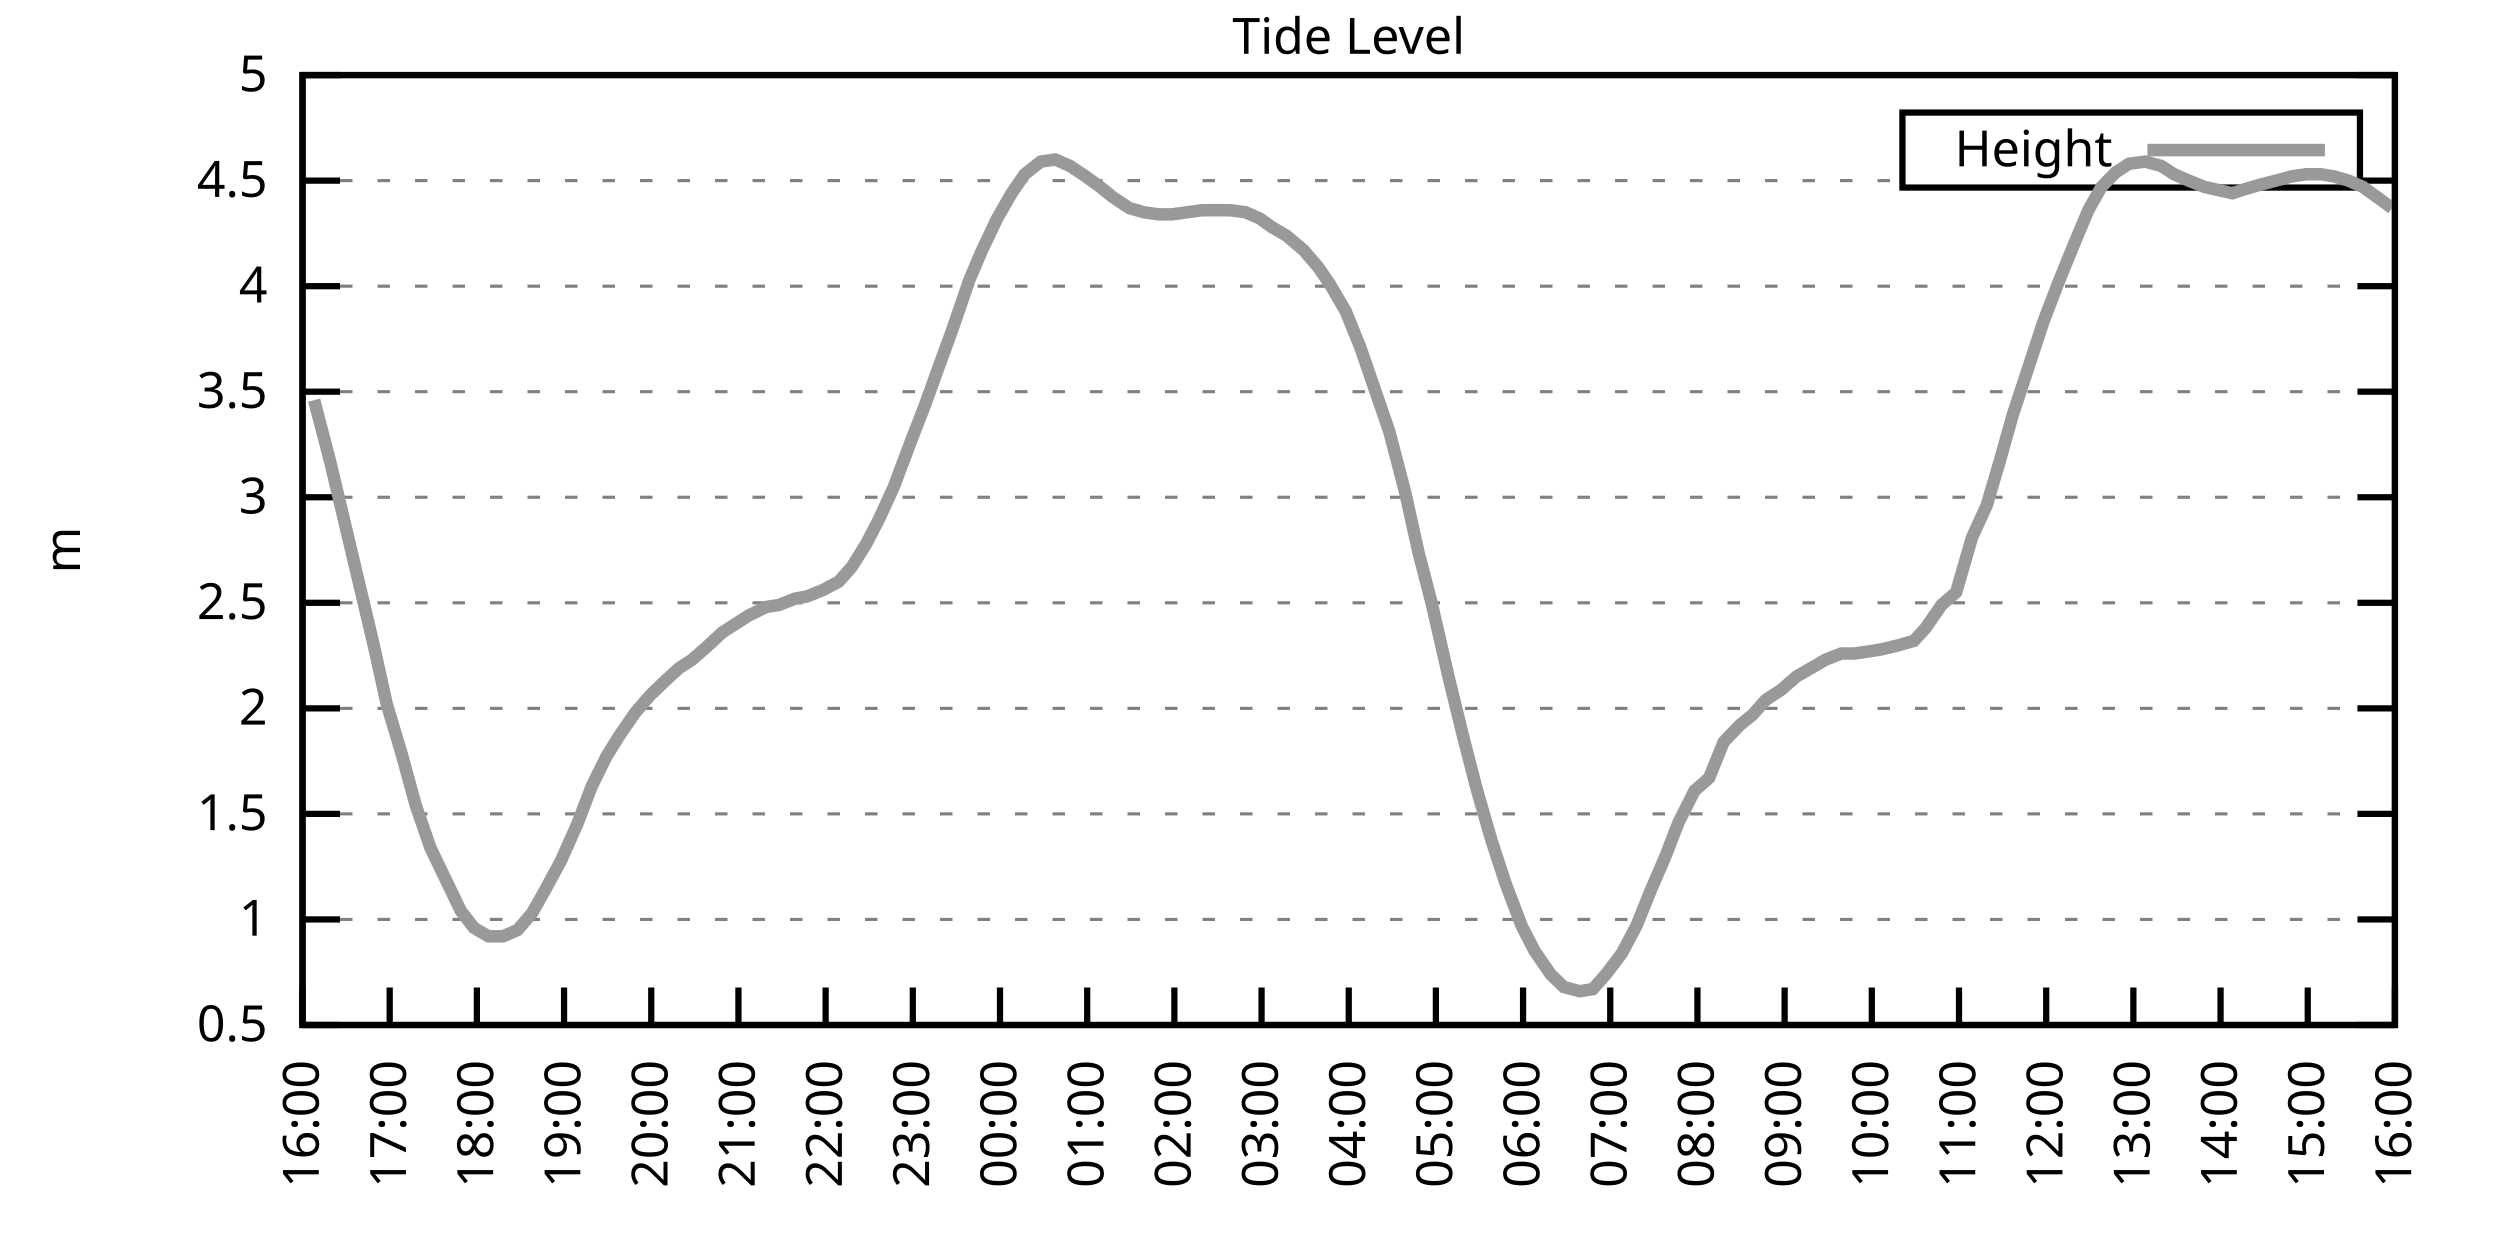
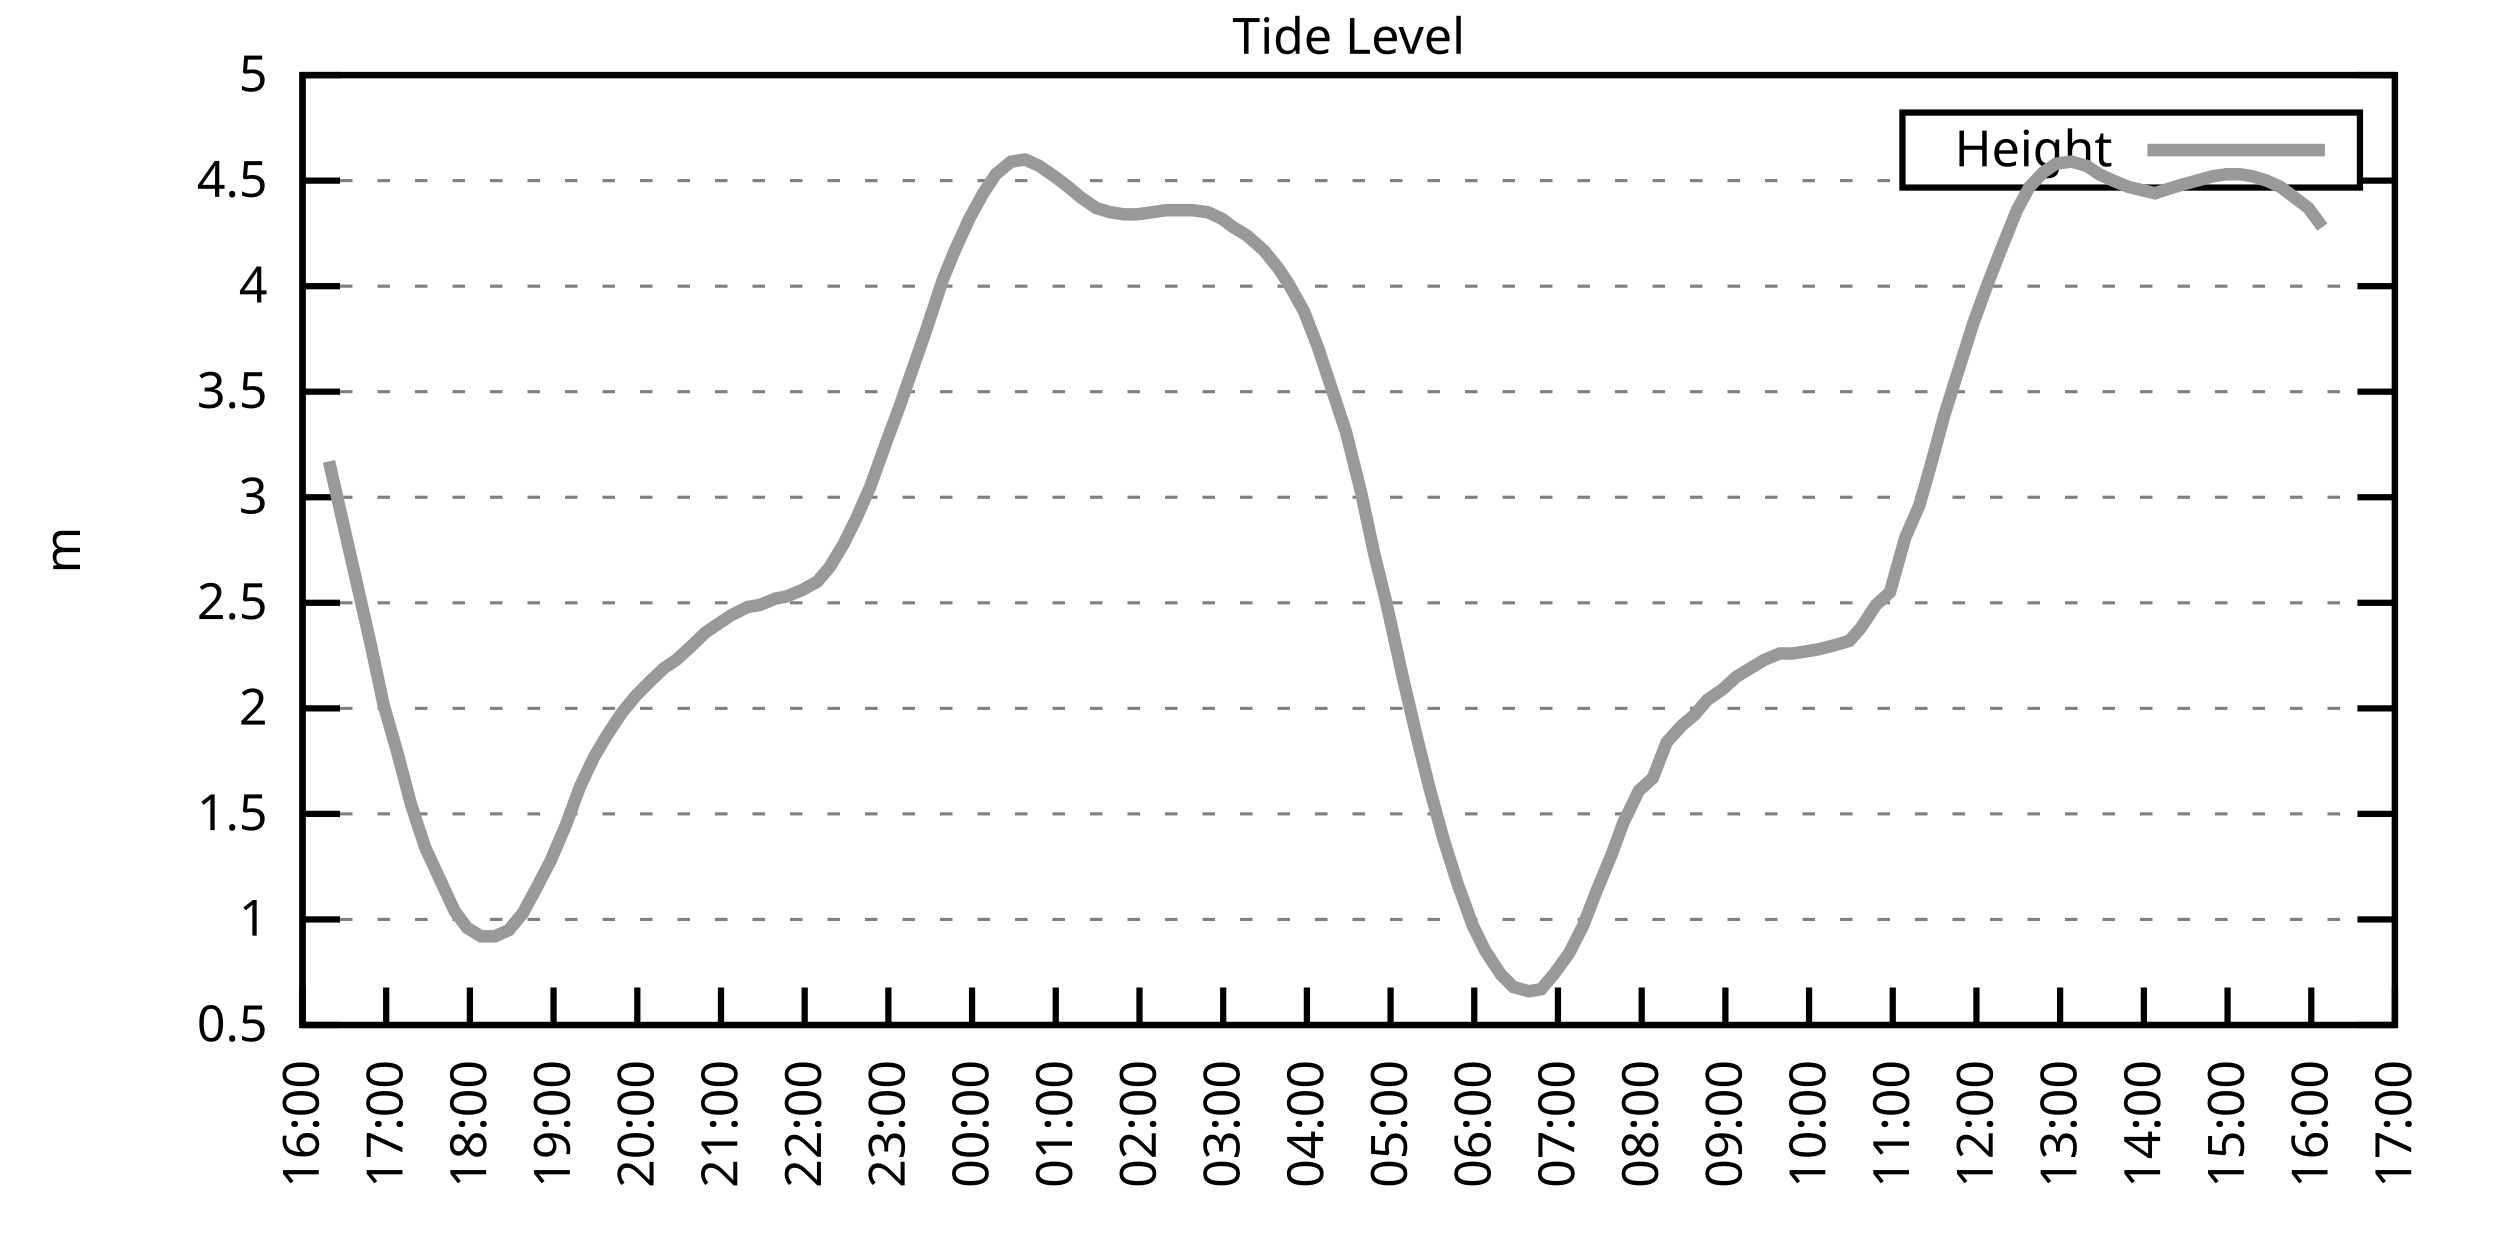
<svg xmlns="http://www.w3.org/2000/svg" xmlns:xlink="http://www.w3.org/1999/xlink" width="400" height="200" viewBox="0 0 400 200">
  <g id="gnuplot_canvas">
    <rect x="0" y="0" width="400" height="200" fill="none" />
    <defs>
      <circle id="gpDot" r="0.5" stroke-width="0.5" stroke="currentColor" />
      <path id="gpPt0" stroke-width="0.333" stroke="currentColor" d="M-1,0 h2 M0,-1 v2" />
      <path id="gpPt1" stroke-width="0.333" stroke="currentColor" d="M-1,-1 L1,1 M1,-1 L-1,1" />
      <path id="gpPt2" stroke-width="0.333" stroke="currentColor" d="M-1,0 L1,0 M0,-1 L0,1 M-1,-1 L1,1 M-1,1 L1,-1" />
      <rect id="gpPt3" stroke-width="0.333" stroke="currentColor" x="-1" y="-1" width="2" height="2" />
      <rect id="gpPt4" stroke-width="0.333" stroke="currentColor" fill="currentColor" x="-1" y="-1" width="2" height="2" />
      <circle id="gpPt5" stroke-width="0.333" stroke="currentColor" cx="0" cy="0" r="1" />
      <use xlink:href="#gpPt5" id="gpPt6" fill="currentColor" stroke="none" />
      <path id="gpPt7" stroke-width="0.333" stroke="currentColor" d="M0,-1.33 L-1.33,0.67 L1.33,0.67 z" />
      <use xlink:href="#gpPt7" id="gpPt8" fill="currentColor" stroke="none" />
      <use xlink:href="#gpPt7" id="gpPt9" stroke="currentColor" transform="rotate(180)" />
      <use xlink:href="#gpPt9" id="gpPt10" fill="currentColor" stroke="none" />
      <use xlink:href="#gpPt3" id="gpPt11" stroke="currentColor" transform="rotate(45)" />
      <use xlink:href="#gpPt11" id="gpPt12" fill="currentColor" stroke="none" />
      <path id="gpPt13" stroke-width="0.333" stroke="currentColor" d="M0,1.330 L1.265,0.411 L0.782,-1.067 L-0.782,-1.076 L-1.265,0.411 z" />
      <use xlink:href="#gpPt13" id="gpPt14" fill="currentColor" stroke="none" />
      <filter id="textbox" filterUnits="objectBoundingBox" x="0" y="0" height="1" width="1">
        <feFlood flood-color="white" flood-opacity="1" result="bgnd" />
        <feComposite in="SourceGraphic" in2="bgnd" operator="atop" />
      </filter>
      <filter id="greybox" filterUnits="objectBoundingBox" x="0" y="0" height="1" width="1">
        <feFlood flood-color="lightgrey" flood-opacity="1" result="grey" />
        <feComposite in="SourceGraphic" in2="grey" operator="atop" />
      </filter>
    </defs>
    <g fill="none" color="white" stroke="currentColor" stroke-width="1.00" stroke-linecap="butt" stroke-linejoin="miter">
</g>
    <g fill="none" color="black" stroke="currentColor" stroke-width="1.00" stroke-linecap="butt" stroke-linejoin="miter">
      <g stroke="none" shape-rendering="crispEdges">
        <polygon fill="rgb(255, 255, 255)" points="48.40,164.00 383.18,164.00 383.18,12.02 48.40,12.02 " />
      </g>
    </g>
    <g fill="none" color="black" stroke="currentColor" stroke-width="1.00" stroke-linecap="butt" stroke-linejoin="miter">
</g>
    <g fill="none" color="black" stroke="black" stroke-width="0.50" stroke-linecap="butt" stroke-linejoin="miter">
</g>
    <g fill="none" color="gray" stroke="currentColor" stroke-width="0.50" stroke-linecap="butt" stroke-linejoin="miter">
      <path stroke="gray" stroke-dasharray="2,4" class="gridline" d="M48.40,164.00 L383.19,164.00  " />
    </g>
    <g fill="none" color="gray" stroke="gray" stroke-width="1.00" stroke-linecap="butt" stroke-linejoin="miter">
</g>
    <g fill="none" color="black" stroke="currentColor" stroke-width="1.00" stroke-linecap="butt" stroke-linejoin="miter">
      <path stroke="black" d="M48.40,164.00 L54.40,164.00 M383.19,164.00 L377.19,164.00  " />
      <g transform="translate(42.80,166.60)" stroke="none" fill="black" font-family="Sans" font-size="8.00" text-anchor="end">
        <text>
          <tspan font-family="Sans"> 0.5</tspan>
        </text>
      </g>
    </g>
    <g fill="none" color="black" stroke="currentColor" stroke-width="1.00" stroke-linecap="butt" stroke-linejoin="miter">
</g>
    <g fill="none" color="black" stroke="black" stroke-width="0.50" stroke-linecap="butt" stroke-linejoin="miter">
</g>
    <g fill="none" color="gray" stroke="currentColor" stroke-width="0.50" stroke-linecap="butt" stroke-linejoin="miter">
      <path stroke="gray" stroke-dasharray="2,4" class="gridline" d="M48.40,147.11 L383.19,147.11  " />
    </g>
    <g fill="none" color="gray" stroke="gray" stroke-width="1.00" stroke-linecap="butt" stroke-linejoin="miter">
</g>
    <g fill="none" color="black" stroke="currentColor" stroke-width="1.00" stroke-linecap="butt" stroke-linejoin="miter">
      <path stroke="black" d="M48.40,147.11 L54.40,147.11 M383.19,147.11 L377.19,147.11  " />
      <g transform="translate(42.80,149.71)" stroke="none" fill="black" font-family="Sans" font-size="8.00" text-anchor="end">
        <text>
          <tspan font-family="Sans"> 1</tspan>
        </text>
      </g>
    </g>
    <g fill="none" color="black" stroke="currentColor" stroke-width="1.00" stroke-linecap="butt" stroke-linejoin="miter">
</g>
    <g fill="none" color="black" stroke="black" stroke-width="0.50" stroke-linecap="butt" stroke-linejoin="miter">
</g>
    <g fill="none" color="gray" stroke="currentColor" stroke-width="0.50" stroke-linecap="butt" stroke-linejoin="miter">
      <path stroke="gray" stroke-dasharray="2,4" class="gridline" d="M48.40,130.22 L383.19,130.22  " />
    </g>
    <g fill="none" color="gray" stroke="gray" stroke-width="1.00" stroke-linecap="butt" stroke-linejoin="miter">
</g>
    <g fill="none" color="black" stroke="currentColor" stroke-width="1.00" stroke-linecap="butt" stroke-linejoin="miter">
      <path stroke="black" d="M48.40,130.22 L54.40,130.22 M383.19,130.22 L377.19,130.22  " />
      <g transform="translate(42.80,132.82)" stroke="none" fill="black" font-family="Sans" font-size="8.00" text-anchor="end">
        <text>
          <tspan font-family="Sans"> 1.5</tspan>
        </text>
      </g>
    </g>
    <g fill="none" color="black" stroke="currentColor" stroke-width="1.00" stroke-linecap="butt" stroke-linejoin="miter">
</g>
    <g fill="none" color="black" stroke="black" stroke-width="0.50" stroke-linecap="butt" stroke-linejoin="miter">
</g>
    <g fill="none" color="gray" stroke="currentColor" stroke-width="0.50" stroke-linecap="butt" stroke-linejoin="miter">
      <path stroke="gray" stroke-dasharray="2,4" class="gridline" d="M48.40,113.34 L383.19,113.34  " />
    </g>
    <g fill="none" color="gray" stroke="gray" stroke-width="1.00" stroke-linecap="butt" stroke-linejoin="miter">
</g>
    <g fill="none" color="black" stroke="currentColor" stroke-width="1.00" stroke-linecap="butt" stroke-linejoin="miter">
      <path stroke="black" d="M48.40,113.34 L54.40,113.34 M383.19,113.34 L377.19,113.34  " />
      <g transform="translate(42.80,115.94)" stroke="none" fill="black" font-family="Sans" font-size="8.00" text-anchor="end">
        <text>
          <tspan font-family="Sans"> 2</tspan>
        </text>
      </g>
    </g>
    <g fill="none" color="black" stroke="currentColor" stroke-width="1.00" stroke-linecap="butt" stroke-linejoin="miter">
</g>
    <g fill="none" color="black" stroke="black" stroke-width="0.50" stroke-linecap="butt" stroke-linejoin="miter">
</g>
    <g fill="none" color="gray" stroke="currentColor" stroke-width="0.50" stroke-linecap="butt" stroke-linejoin="miter">
      <path stroke="gray" stroke-dasharray="2,4" class="gridline" d="M48.40,96.45 L383.19,96.45  " />
    </g>
    <g fill="none" color="gray" stroke="gray" stroke-width="1.00" stroke-linecap="butt" stroke-linejoin="miter">
</g>
    <g fill="none" color="black" stroke="currentColor" stroke-width="1.00" stroke-linecap="butt" stroke-linejoin="miter">
      <path stroke="black" d="M48.40,96.45 L54.40,96.45 M383.19,96.45 L377.19,96.45  " />
      <g transform="translate(42.80,99.05)" stroke="none" fill="black" font-family="Sans" font-size="8.00" text-anchor="end">
        <text>
          <tspan font-family="Sans"> 2.5</tspan>
        </text>
      </g>
    </g>
    <g fill="none" color="black" stroke="currentColor" stroke-width="1.00" stroke-linecap="butt" stroke-linejoin="miter">
</g>
    <g fill="none" color="black" stroke="black" stroke-width="0.50" stroke-linecap="butt" stroke-linejoin="miter">
</g>
    <g fill="none" color="gray" stroke="currentColor" stroke-width="0.50" stroke-linecap="butt" stroke-linejoin="miter">
      <path stroke="gray" stroke-dasharray="2,4" class="gridline" d="M48.40,79.56 L383.19,79.56  " />
    </g>
    <g fill="none" color="gray" stroke="gray" stroke-width="1.00" stroke-linecap="butt" stroke-linejoin="miter">
</g>
    <g fill="none" color="black" stroke="currentColor" stroke-width="1.00" stroke-linecap="butt" stroke-linejoin="miter">
      <path stroke="black" d="M48.40,79.56 L54.40,79.56 M383.19,79.56 L377.19,79.56  " />
      <g transform="translate(42.80,82.16)" stroke="none" fill="black" font-family="Sans" font-size="8.00" text-anchor="end">
        <text>
          <tspan font-family="Sans"> 3</tspan>
        </text>
      </g>
    </g>
    <g fill="none" color="black" stroke="currentColor" stroke-width="1.00" stroke-linecap="butt" stroke-linejoin="miter">
</g>
    <g fill="none" color="black" stroke="black" stroke-width="0.50" stroke-linecap="butt" stroke-linejoin="miter">
</g>
    <g fill="none" color="gray" stroke="currentColor" stroke-width="0.50" stroke-linecap="butt" stroke-linejoin="miter">
      <path stroke="gray" stroke-dasharray="2,4" class="gridline" d="M48.40,62.67 L383.19,62.67  " />
    </g>
    <g fill="none" color="gray" stroke="gray" stroke-width="1.00" stroke-linecap="butt" stroke-linejoin="miter">
</g>
    <g fill="none" color="black" stroke="currentColor" stroke-width="1.00" stroke-linecap="butt" stroke-linejoin="miter">
      <path stroke="black" d="M48.40,62.67 L54.40,62.67 M383.19,62.67 L377.19,62.67  " />
      <g transform="translate(42.80,65.27)" stroke="none" fill="black" font-family="Sans" font-size="8.00" text-anchor="end">
        <text>
          <tspan font-family="Sans"> 3.5</tspan>
        </text>
      </g>
    </g>
    <g fill="none" color="black" stroke="currentColor" stroke-width="1.00" stroke-linecap="butt" stroke-linejoin="miter">
</g>
    <g fill="none" color="black" stroke="black" stroke-width="0.50" stroke-linecap="butt" stroke-linejoin="miter">
</g>
    <g fill="none" color="gray" stroke="currentColor" stroke-width="0.50" stroke-linecap="butt" stroke-linejoin="miter">
      <path stroke="gray" stroke-dasharray="2,4" class="gridline" d="M48.40,45.79 L383.19,45.79  " />
    </g>
    <g fill="none" color="gray" stroke="gray" stroke-width="1.00" stroke-linecap="butt" stroke-linejoin="miter">
</g>
    <g fill="none" color="black" stroke="currentColor" stroke-width="1.00" stroke-linecap="butt" stroke-linejoin="miter">
      <path stroke="black" d="M48.40,45.79 L54.40,45.79 M383.19,45.79 L377.19,45.79  " />
      <g transform="translate(42.80,48.39)" stroke="none" fill="black" font-family="Sans" font-size="8.00" text-anchor="end">
        <text>
          <tspan font-family="Sans"> 4</tspan>
        </text>
      </g>
    </g>
    <g fill="none" color="black" stroke="currentColor" stroke-width="1.00" stroke-linecap="butt" stroke-linejoin="miter">
</g>
    <g fill="none" color="black" stroke="black" stroke-width="0.50" stroke-linecap="butt" stroke-linejoin="miter">
</g>
    <g fill="none" color="gray" stroke="currentColor" stroke-width="0.50" stroke-linecap="butt" stroke-linejoin="miter">
      <path stroke="gray" stroke-dasharray="2,4" class="gridline" d="M48.40,28.90 L304.39,28.90 M377.59,28.90 L383.19,28.90  " />
    </g>
    <g fill="none" color="gray" stroke="gray" stroke-width="1.00" stroke-linecap="butt" stroke-linejoin="miter">
</g>
    <g fill="none" color="black" stroke="currentColor" stroke-width="1.00" stroke-linecap="butt" stroke-linejoin="miter">
      <path stroke="black" d="M48.40,28.90 L54.40,28.90 M383.19,28.90 L377.19,28.90  " />
      <g transform="translate(42.80,31.50)" stroke="none" fill="black" font-family="Sans" font-size="8.00" text-anchor="end">
        <text>
          <tspan font-family="Sans"> 4.5</tspan>
        </text>
      </g>
    </g>
    <g fill="none" color="black" stroke="currentColor" stroke-width="1.00" stroke-linecap="butt" stroke-linejoin="miter">
</g>
    <g fill="none" color="black" stroke="black" stroke-width="0.50" stroke-linecap="butt" stroke-linejoin="miter">
</g>
    <g fill="none" color="gray" stroke="currentColor" stroke-width="0.50" stroke-linecap="butt" stroke-linejoin="miter">
      <path stroke="gray" stroke-dasharray="2,4" class="gridline" d="M48.40,12.01 L383.19,12.01  " />
    </g>
    <g fill="none" color="gray" stroke="gray" stroke-width="1.00" stroke-linecap="butt" stroke-linejoin="miter">
</g>
    <g fill="none" color="black" stroke="currentColor" stroke-width="1.00" stroke-linecap="butt" stroke-linejoin="miter">
      <path stroke="black" d="M48.40,12.01 L54.40,12.01 M383.19,12.01 L377.19,12.01  " />
      <g transform="translate(42.80,14.61)" stroke="none" fill="black" font-family="Sans" font-size="8.00" text-anchor="end">
        <text>
          <tspan font-family="Sans"> 5</tspan>
        </text>
      </g>
    </g>
    <g fill="none" color="black" stroke="currentColor" stroke-width="1.00" stroke-linecap="butt" stroke-linejoin="miter">
      <path stroke="black" d="M48.40,164.00 L48.40,158.00  " />
      <g transform="translate(51.00,169.60) rotate(270.00)" stroke="none" fill="black" font-family="Sans" font-size="8.00" text-anchor="end">
        <text>
          <tspan font-family="Sans">16:00</tspan>
        </text>
      </g>
    </g>
    <g fill="none" color="black" stroke="currentColor" stroke-width="1.00" stroke-linecap="butt" stroke-linejoin="miter">
-       <path stroke="black" d="M62.35,164.00 L62.35,158.00  " />
-       <g transform="translate(64.95,169.60) rotate(270.00)" stroke="none" fill="black" font-family="Sans" font-size="8.00" text-anchor="end">
+       <path stroke="black" d="M61.79,164.00 L61.79,158.00  " />
+       <g transform="translate(64.39,169.60) rotate(270.00)" stroke="none" fill="black" font-family="Sans" font-size="8.00" text-anchor="end">
        <text>
          <tspan font-family="Sans">17:00</tspan>
        </text>
      </g>
    </g>
    <g fill="none" color="black" stroke="currentColor" stroke-width="1.00" stroke-linecap="butt" stroke-linejoin="miter">
-       <path stroke="black" d="M76.30,164.00 L76.30,158.00  " />
-       <g transform="translate(78.90,169.60) rotate(270.00)" stroke="none" fill="black" font-family="Sans" font-size="8.00" text-anchor="end">
+       <path stroke="black" d="M75.18,164.00 L75.18,158.00  " />
+       <g transform="translate(77.78,169.60) rotate(270.00)" stroke="none" fill="black" font-family="Sans" font-size="8.00" text-anchor="end">
        <text>
          <tspan font-family="Sans">18:00</tspan>
        </text>
      </g>
    </g>
    <g fill="none" color="black" stroke="currentColor" stroke-width="1.00" stroke-linecap="butt" stroke-linejoin="miter">
-       <path stroke="black" d="M90.25,164.00 L90.25,158.00  " />
-       <g transform="translate(92.85,169.60) rotate(270.00)" stroke="none" fill="black" font-family="Sans" font-size="8.00" text-anchor="end">
+       <path stroke="black" d="M88.57,164.00 L88.57,158.00  " />
+       <g transform="translate(91.17,169.60) rotate(270.00)" stroke="none" fill="black" font-family="Sans" font-size="8.00" text-anchor="end">
        <text>
          <tspan font-family="Sans">19:00</tspan>
        </text>
      </g>
    </g>
    <g fill="none" color="black" stroke="currentColor" stroke-width="1.00" stroke-linecap="butt" stroke-linejoin="miter">
-       <path stroke="black" d="M104.20,164.00 L104.20,158.00  " />
-       <g transform="translate(106.80,169.60) rotate(270.00)" stroke="none" fill="black" font-family="Sans" font-size="8.00" text-anchor="end">
+       <path stroke="black" d="M101.97,164.00 L101.97,158.00  " />
+       <g transform="translate(104.57,169.60) rotate(270.00)" stroke="none" fill="black" font-family="Sans" font-size="8.00" text-anchor="end">
        <text>
          <tspan font-family="Sans">20:00</tspan>
        </text>
      </g>
    </g>
    <g fill="none" color="black" stroke="currentColor" stroke-width="1.00" stroke-linecap="butt" stroke-linejoin="miter">
-       <path stroke="black" d="M118.15,164.00 L118.15,158.00  " />
-       <g transform="translate(120.75,169.60) rotate(270.00)" stroke="none" fill="black" font-family="Sans" font-size="8.00" text-anchor="end">
+       <path stroke="black" d="M115.36,164.00 L115.36,158.00  " />
+       <g transform="translate(117.96,169.60) rotate(270.00)" stroke="none" fill="black" font-family="Sans" font-size="8.00" text-anchor="end">
        <text>
          <tspan font-family="Sans">21:00</tspan>
        </text>
      </g>
    </g>
    <g fill="none" color="black" stroke="currentColor" stroke-width="1.00" stroke-linecap="butt" stroke-linejoin="miter">
-       <path stroke="black" d="M132.10,164.00 L132.10,158.00  " />
-       <g transform="translate(134.70,169.60) rotate(270.00)" stroke="none" fill="black" font-family="Sans" font-size="8.00" text-anchor="end">
+       <path stroke="black" d="M128.75,164.00 L128.75,158.00  " />
+       <g transform="translate(131.35,169.60) rotate(270.00)" stroke="none" fill="black" font-family="Sans" font-size="8.00" text-anchor="end">
        <text>
          <tspan font-family="Sans">22:00</tspan>
        </text>
      </g>
    </g>
    <g fill="none" color="black" stroke="currentColor" stroke-width="1.00" stroke-linecap="butt" stroke-linejoin="miter">
-       <path stroke="black" d="M146.05,164.00 L146.05,158.00  " />
-       <g transform="translate(148.65,169.60) rotate(270.00)" stroke="none" fill="black" font-family="Sans" font-size="8.00" text-anchor="end">
+       <path stroke="black" d="M142.14,164.00 L142.14,158.00  " />
+       <g transform="translate(144.74,169.60) rotate(270.00)" stroke="none" fill="black" font-family="Sans" font-size="8.00" text-anchor="end">
        <text>
          <tspan font-family="Sans">23:00</tspan>
        </text>
      </g>
    </g>
    <g fill="none" color="black" stroke="currentColor" stroke-width="1.00" stroke-linecap="butt" stroke-linejoin="miter">
-       <path stroke="black" d="M160.00,164.00 L160.00,158.00  " />
-       <g transform="translate(162.60,169.60) rotate(270.00)" stroke="none" fill="black" font-family="Sans" font-size="8.00" text-anchor="end">
+       <path stroke="black" d="M155.53,164.00 L155.53,158.00  " />
+       <g transform="translate(158.13,169.60) rotate(270.00)" stroke="none" fill="black" font-family="Sans" font-size="8.00" text-anchor="end">
        <text>
          <tspan font-family="Sans">00:00</tspan>
        </text>
      </g>
    </g>
    <g fill="none" color="black" stroke="currentColor" stroke-width="1.00" stroke-linecap="butt" stroke-linejoin="miter">
-       <path stroke="black" d="M173.95,164.00 L173.95,158.00  " />
-       <g transform="translate(176.55,169.60) rotate(270.00)" stroke="none" fill="black" font-family="Sans" font-size="8.00" text-anchor="end">
+       <path stroke="black" d="M168.92,164.00 L168.92,158.00  " />
+       <g transform="translate(171.52,169.60) rotate(270.00)" stroke="none" fill="black" font-family="Sans" font-size="8.00" text-anchor="end">
        <text>
          <tspan font-family="Sans">01:00</tspan>
        </text>
      </g>
    </g>
    <g fill="none" color="black" stroke="currentColor" stroke-width="1.00" stroke-linecap="butt" stroke-linejoin="miter">
-       <path stroke="black" d="M187.90,164.00 L187.90,158.00  " />
-       <g transform="translate(190.50,169.60) rotate(270.00)" stroke="none" fill="black" font-family="Sans" font-size="8.00" text-anchor="end">
+       <path stroke="black" d="M182.32,164.00 L182.32,158.00  " />
+       <g transform="translate(184.92,169.60) rotate(270.00)" stroke="none" fill="black" font-family="Sans" font-size="8.00" text-anchor="end">
        <text>
          <tspan font-family="Sans">02:00</tspan>
        </text>
      </g>
    </g>
    <g fill="none" color="black" stroke="currentColor" stroke-width="1.00" stroke-linecap="butt" stroke-linejoin="miter">
-       <path stroke="black" d="M201.85,164.00 L201.85,158.00  " />
-       <g transform="translate(204.45,169.60) rotate(270.00)" stroke="none" fill="black" font-family="Sans" font-size="8.00" text-anchor="end">
+       <path stroke="black" d="M195.71,164.00 L195.71,158.00  " />
+       <g transform="translate(198.31,169.60) rotate(270.00)" stroke="none" fill="black" font-family="Sans" font-size="8.00" text-anchor="end">
        <text>
          <tspan font-family="Sans">03:00</tspan>
        </text>
      </g>
    </g>
    <g fill="none" color="black" stroke="currentColor" stroke-width="1.00" stroke-linecap="butt" stroke-linejoin="miter">
-       <path stroke="black" d="M215.80,164.00 L215.80,158.00  " />
-       <g transform="translate(218.40,169.60) rotate(270.00)" stroke="none" fill="black" font-family="Sans" font-size="8.00" text-anchor="end">
+       <path stroke="black" d="M209.10,164.00 L209.10,158.00  " />
+       <g transform="translate(211.70,169.60) rotate(270.00)" stroke="none" fill="black" font-family="Sans" font-size="8.00" text-anchor="end">
        <text>
          <tspan font-family="Sans">04:00</tspan>
        </text>
      </g>
    </g>
    <g fill="none" color="black" stroke="currentColor" stroke-width="1.00" stroke-linecap="butt" stroke-linejoin="miter">
-       <path stroke="black" d="M229.74,164.00 L229.74,158.00  " />
-       <g transform="translate(232.34,169.60) rotate(270.00)" stroke="none" fill="black" font-family="Sans" font-size="8.00" text-anchor="end">
+       <path stroke="black" d="M222.49,164.00 L222.49,158.00  " />
+       <g transform="translate(225.09,169.60) rotate(270.00)" stroke="none" fill="black" font-family="Sans" font-size="8.00" text-anchor="end">
        <text>
          <tspan font-family="Sans">05:00</tspan>
        </text>
      </g>
    </g>
    <g fill="none" color="black" stroke="currentColor" stroke-width="1.00" stroke-linecap="butt" stroke-linejoin="miter">
-       <path stroke="black" d="M243.69,164.00 L243.69,158.00  " />
-       <g transform="translate(246.29,169.60) rotate(270.00)" stroke="none" fill="black" font-family="Sans" font-size="8.00" text-anchor="end">
+       <path stroke="black" d="M235.88,164.00 L235.88,158.00  " />
+       <g transform="translate(238.48,169.60) rotate(270.00)" stroke="none" fill="black" font-family="Sans" font-size="8.00" text-anchor="end">
        <text>
          <tspan font-family="Sans">06:00</tspan>
        </text>
      </g>
    </g>
    <g fill="none" color="black" stroke="currentColor" stroke-width="1.00" stroke-linecap="butt" stroke-linejoin="miter">
-       <path stroke="black" d="M257.64,164.00 L257.64,158.00  " />
-       <g transform="translate(260.24,169.60) rotate(270.00)" stroke="none" fill="black" font-family="Sans" font-size="8.00" text-anchor="end">
+       <path stroke="black" d="M249.27,164.00 L249.27,158.00  " />
+       <g transform="translate(251.87,169.60) rotate(270.00)" stroke="none" fill="black" font-family="Sans" font-size="8.00" text-anchor="end">
        <text>
          <tspan font-family="Sans">07:00</tspan>
        </text>
      </g>
    </g>
    <g fill="none" color="black" stroke="currentColor" stroke-width="1.00" stroke-linecap="butt" stroke-linejoin="miter">
-       <path stroke="black" d="M271.59,164.00 L271.59,158.00  " />
-       <g transform="translate(274.19,169.60) rotate(270.00)" stroke="none" fill="black" font-family="Sans" font-size="8.00" text-anchor="end">
+       <path stroke="black" d="M262.67,164.00 L262.67,158.00  " />
+       <g transform="translate(265.27,169.60) rotate(270.00)" stroke="none" fill="black" font-family="Sans" font-size="8.00" text-anchor="end">
        <text>
          <tspan font-family="Sans">08:00</tspan>
        </text>
      </g>
    </g>
    <g fill="none" color="black" stroke="currentColor" stroke-width="1.00" stroke-linecap="butt" stroke-linejoin="miter">
-       <path stroke="black" d="M285.54,164.00 L285.54,158.00  " />
-       <g transform="translate(288.14,169.60) rotate(270.00)" stroke="none" fill="black" font-family="Sans" font-size="8.00" text-anchor="end">
+       <path stroke="black" d="M276.06,164.00 L276.06,158.00  " />
+       <g transform="translate(278.66,169.60) rotate(270.00)" stroke="none" fill="black" font-family="Sans" font-size="8.00" text-anchor="end">
        <text>
          <tspan font-family="Sans">09:00</tspan>
        </text>
      </g>
    </g>
    <g fill="none" color="black" stroke="currentColor" stroke-width="1.00" stroke-linecap="butt" stroke-linejoin="miter">
-       <path stroke="black" d="M299.49,164.00 L299.49,158.00  " />
-       <g transform="translate(302.09,169.60) rotate(270.00)" stroke="none" fill="black" font-family="Sans" font-size="8.00" text-anchor="end">
+       <path stroke="black" d="M289.45,164.00 L289.45,158.00  " />
+       <g transform="translate(292.05,169.60) rotate(270.00)" stroke="none" fill="black" font-family="Sans" font-size="8.00" text-anchor="end">
        <text>
          <tspan font-family="Sans">10:00</tspan>
        </text>
      </g>
    </g>
    <g fill="none" color="black" stroke="currentColor" stroke-width="1.00" stroke-linecap="butt" stroke-linejoin="miter">
-       <path stroke="black" d="M313.44,164.00 L313.44,158.00  " />
-       <g transform="translate(316.04,169.60) rotate(270.00)" stroke="none" fill="black" font-family="Sans" font-size="8.00" text-anchor="end">
+       <path stroke="black" d="M302.84,164.00 L302.84,158.00  " />
+       <g transform="translate(305.44,169.60) rotate(270.00)" stroke="none" fill="black" font-family="Sans" font-size="8.00" text-anchor="end">
        <text>
          <tspan font-family="Sans">11:00</tspan>
        </text>
      </g>
    </g>
    <g fill="none" color="black" stroke="currentColor" stroke-width="1.00" stroke-linecap="butt" stroke-linejoin="miter">
-       <path stroke="black" d="M327.39,164.00 L327.39,158.00  " />
-       <g transform="translate(329.99,169.60) rotate(270.00)" stroke="none" fill="black" font-family="Sans" font-size="8.00" text-anchor="end">
+       <path stroke="black" d="M316.23,164.00 L316.23,158.00  " />
+       <g transform="translate(318.83,169.60) rotate(270.00)" stroke="none" fill="black" font-family="Sans" font-size="8.00" text-anchor="end">
        <text>
          <tspan font-family="Sans">12:00</tspan>
        </text>
      </g>
    </g>
    <g fill="none" color="black" stroke="currentColor" stroke-width="1.00" stroke-linecap="butt" stroke-linejoin="miter">
-       <path stroke="black" d="M341.34,164.00 L341.34,158.00  " />
-       <g transform="translate(343.94,169.60) rotate(270.00)" stroke="none" fill="black" font-family="Sans" font-size="8.00" text-anchor="end">
+       <path stroke="black" d="M329.62,164.00 L329.62,158.00  " />
+       <g transform="translate(332.22,169.60) rotate(270.00)" stroke="none" fill="black" font-family="Sans" font-size="8.00" text-anchor="end">
        <text>
          <tspan font-family="Sans">13:00</tspan>
        </text>
      </g>
    </g>
    <g fill="none" color="black" stroke="currentColor" stroke-width="1.00" stroke-linecap="butt" stroke-linejoin="miter">
-       <path stroke="black" d="M355.29,164.00 L355.29,158.00  " />
-       <g transform="translate(357.89,169.60) rotate(270.00)" stroke="none" fill="black" font-family="Sans" font-size="8.00" text-anchor="end">
+       <path stroke="black" d="M343.02,164.00 L343.02,158.00  " />
+       <g transform="translate(345.62,169.60) rotate(270.00)" stroke="none" fill="black" font-family="Sans" font-size="8.00" text-anchor="end">
        <text>
          <tspan font-family="Sans">14:00</tspan>
        </text>
      </g>
    </g>
    <g fill="none" color="black" stroke="currentColor" stroke-width="1.00" stroke-linecap="butt" stroke-linejoin="miter">
-       <path stroke="black" d="M369.24,164.00 L369.24,158.00  " />
-       <g transform="translate(371.84,169.60) rotate(270.00)" stroke="none" fill="black" font-family="Sans" font-size="8.00" text-anchor="end">
+       <path stroke="black" d="M356.41,164.00 L356.41,158.00  " />
+       <g transform="translate(359.01,169.60) rotate(270.00)" stroke="none" fill="black" font-family="Sans" font-size="8.00" text-anchor="end">
        <text>
          <tspan font-family="Sans">15:00</tspan>
+         </text>
+       </g>
+     </g>
+     <g fill="none" color="black" stroke="currentColor" stroke-width="1.00" stroke-linecap="butt" stroke-linejoin="miter">
+       <path stroke="black" d="M369.80,164.00 L369.80,158.00  " />
+       <g transform="translate(372.40,169.60) rotate(270.00)" stroke="none" fill="black" font-family="Sans" font-size="8.00" text-anchor="end">
+         <text>
+           <tspan font-family="Sans">16:00</tspan>
        </text>
      </g>
    </g>
    <g fill="none" color="black" stroke="currentColor" stroke-width="1.00" stroke-linecap="butt" stroke-linejoin="miter">
      <path stroke="black" d="M383.19,164.00 L383.19,158.00  " />
      <g transform="translate(385.79,169.60) rotate(270.00)" stroke="none" fill="black" font-family="Sans" font-size="8.00" text-anchor="end">
        <text>
-           <tspan font-family="Sans">16:00</tspan>
+           <tspan font-family="Sans">17:00</tspan>
        </text>
      </g>
    </g>
    <g fill="none" color="black" stroke="currentColor" stroke-width="1.00" stroke-linecap="butt" stroke-linejoin="miter">
</g>
    <g fill="none" color="black" stroke="currentColor" stroke-width="1.00" stroke-linecap="butt" stroke-linejoin="miter">
      <path stroke="black" d="M48.40,12.01 L48.40,164.00 L383.19,164.00 L383.19,12.01 L48.40,12.01 Z  " />
    </g>
    <g fill="none" color="black" stroke="currentColor" stroke-width="1.00" stroke-linecap="butt" stroke-linejoin="miter">
</g>
    <g fill="none" color="black" stroke="currentColor" stroke-width="1.00" stroke-linecap="butt" stroke-linejoin="miter">
      <path stroke="black" d="M304.39,30.01 L304.39,18.01 L377.59,18.01 L377.59,30.01 L304.39,30.01 Z  " />
    </g>
    <g id="Tide_level_plot_1">
      <g fill="none" color="white" stroke="black" stroke-width="2.00" stroke-linecap="butt" stroke-linejoin="miter">
</g>
      <g fill="none" color="black" stroke="currentColor" stroke-width="2.00" stroke-linecap="butt" stroke-linejoin="miter">
        <g transform="translate(337.99,26.61)" stroke="none" fill="black" font-family="Sans" font-size="8.00" text-anchor="end">
          <text>
            <tspan font-family="Sans">Height</tspan>
          </text>
        </g>
      </g>
      <g fill="none" color="black" stroke="currentColor" stroke-width="2.00" stroke-linecap="butt" stroke-linejoin="miter">
-         <path stroke="rgb(153, 153, 153)" d="M343.59,24.01 L371.99,24.01 M50.26,64.02 L52.82,73.82 L57.23,92.40 L59.79,103.20 L61.88,112.66 L64.21,120.43   L66.53,128.87 L68.86,135.63 L73.74,145.76 L75.83,148.46 L78.16,149.81 L80.48,149.81 L82.81,148.80 L85.13,146.10   L87.23,142.38 L89.78,137.66 L92.34,131.91 L94.67,125.83 L96.99,121.11 L99.08,117.73 L101.64,114.01 L103.97,111.31   L106.06,109.28 L108.62,106.92 L110.71,105.57 L113.03,103.54 L115.59,101.18 L117.68,99.83 L119.78,98.48 L122.57,97.12   L124.66,96.79 L127.22,95.77 L129.08,95.44 L131.63,94.42 L134.19,93.07 L136.28,90.71 L138.61,86.99 L140.70,82.94   L143.02,77.87 L145.81,70.44 L147.91,65.04 L150.23,58.62 L152.32,52.88 L155.11,44.77 L156.97,40.38 L159.53,34.98   L161.86,30.92 L163.95,27.88 L166.51,25.86 L168.83,25.52 L171.16,26.53 L173.71,28.22 L176.04,29.91 L178.13,31.60   L180.69,33.29 L183.01,33.96 L185.34,34.30 L187.43,34.30 L189.99,33.96 L192.31,33.63 L196.73,33.63 L199.29,33.96   L201.61,34.98 L203.47,36.33 L205.80,37.68 L208.59,40.04 L210.91,42.75 L212.77,45.45 L215.33,49.84 L217.65,55.58   L220.21,63.01 L222.30,69.09 L224.86,78.89 L226.95,88.34 L229.05,96.45 L231.84,108.61 L234.16,118.07 L236.25,126.17   L238.58,134.28 L240.90,141.37 L243.46,148.13 L245.55,152.18 L248.11,155.89 L250.20,157.92 L252.76,158.60 L254.85,158.26   L256.95,155.89 L259.50,152.52 L261.83,148.13 L264.15,142.38 L266.48,136.98 L268.57,131.58 L271.13,126.51 L273.45,124.48   L275.78,118.74 L278.34,116.04 L280.43,114.35 L282.52,111.99 L285.08,110.30 L287.40,108.27 L289.73,106.92 L292.05,105.57   L294.61,104.56 L296.70,104.56 L299.03,104.22 L301.12,103.88 L303.91,103.20 L306.23,102.53 L308.09,100.50 L310.65,96.79   L312.98,94.76 L315.53,85.98 L317.86,80.91 L319.95,73.82 L322.04,66.39 L324.60,58.62 L326.93,51.53 L329.25,45.45   L331.58,39.71 L334.13,33.63 L336.23,29.91 L338.55,27.55 L340.64,26.20 L343.20,25.86 L345.76,26.53 L347.85,27.88   L350.18,28.90 L352.73,29.91 L357.15,30.92 L359.24,30.25 L361.57,29.57 L364.13,28.90 L366.68,28.22 L369.01,27.88   L371.33,27.88 L373.43,28.22 L375.75,28.90 L378.08,29.91 L380.40,31.60 L382.73,33.29  " />
+         <path stroke="rgb(153, 153, 153)" d="M343.59,24.01 L371.99,24.01 M52.64,73.82 L56.88,92.40 L59.34,103.20 L61.35,112.66 L63.58,120.43 L65.81,128.87   L68.04,135.63 L72.73,145.76 L74.74,148.46 L76.97,149.81 L79.20,149.81 L81.43,148.80 L83.66,146.10 L85.67,142.38   L88.13,137.66 L90.58,131.91 L92.82,125.83 L95.05,121.11 L97.06,117.73 L99.51,114.01 L101.74,111.31 L103.75,109.28   L106.21,106.92 L108.22,105.57 L110.45,103.54 L112.90,101.18 L114.91,99.83 L116.92,98.48 L119.60,97.12 L121.61,96.79   L124.06,95.77 L125.85,95.44 L128.30,94.42 L130.76,93.07 L132.77,90.71 L135.00,86.99 L137.01,82.94 L139.24,77.87   L141.92,70.44 L143.93,65.04 L146.16,58.62 L148.17,52.88 L150.85,44.77 L152.63,40.38 L155.09,34.98 L157.32,30.92   L159.33,27.88 L161.78,25.86 L164.01,25.52 L166.25,26.53 L168.70,28.22 L170.93,29.91 L172.94,31.60 L175.40,33.29   L177.63,33.96 L179.86,34.30 L181.87,34.30 L184.32,33.96 L186.56,33.63 L190.80,33.63 L193.25,33.96 L195.48,34.98   L197.27,36.33 L199.50,37.68 L202.18,40.04 L204.41,42.75 L206.20,45.45 L208.65,49.84 L210.88,55.58 L213.34,63.01   L215.35,69.09 L217.80,78.89 L219.81,88.34 L221.82,96.45 L224.50,108.61 L226.73,118.07 L228.74,126.17 L230.97,134.28   L233.20,141.37 L235.66,148.13 L237.67,152.18 L240.12,155.89 L242.13,157.92 L244.59,158.60 L246.60,158.26 L248.60,155.89   L251.06,152.52 L253.29,148.13 L255.52,142.38 L257.76,136.98 L259.76,131.58 L262.22,126.51 L264.45,124.48 L266.68,118.74   L269.14,116.04 L271.15,114.35 L273.16,111.99 L275.61,110.30 L277.84,108.27 L280.07,106.92 L282.31,105.57 L284.76,104.56   L286.77,104.56 L289.00,104.22 L291.01,103.88 L293.69,103.20 L295.92,102.53 L297.71,100.50 L300.16,96.79 L302.39,94.76   L304.85,85.98 L307.08,80.91 L309.09,73.82 L311.10,66.39 L313.55,58.62 L315.79,51.53 L318.02,45.45 L320.25,39.71   L322.70,33.63 L324.71,29.91 L326.95,27.55 L328.95,26.20 L331.41,25.86 L333.86,26.53 L335.87,27.88 L338.10,28.90   L340.56,29.91 L344.80,30.92 L346.81,30.25 L349.04,29.57 L351.50,28.90 L353.95,28.22 L356.18,27.88 L358.42,27.88   L360.42,28.22 L362.66,28.90 L364.89,29.91 L367.12,31.60 L369.35,33.29 L371.58,36.33  " />
      </g>
    </g>
    <g fill="none" color="black" stroke="currentColor" stroke-width="2.00" stroke-linecap="butt" stroke-linejoin="miter">
</g>
    <g fill="none" color="black" stroke="black" stroke-width="1.00" stroke-linecap="butt" stroke-linejoin="miter">
</g>
    <g fill="none" color="black" stroke="currentColor" stroke-width="1.00" stroke-linecap="butt" stroke-linejoin="miter">
      <path stroke="black" d="M48.40,12.01 L48.40,164.00 L383.19,164.00 L383.19,12.01 L48.40,12.01 Z  " />
      <g transform="translate(12.80,88.01) rotate(270.00)" stroke="none" fill="black" font-family="Sans" font-size="8.00" text-anchor="middle">
        <text>
          <tspan font-family="Sans">m</tspan>
        </text>
      </g>
    </g>
    <g fill="none" color="black" stroke="currentColor" stroke-width="1.00" stroke-linecap="butt" stroke-linejoin="miter">
</g>
    <g fill="none" color="black" stroke="currentColor" stroke-width="1.00" stroke-linecap="butt" stroke-linejoin="miter">
      <g transform="translate(215.79,8.61)" stroke="none" fill="black" font-family="Sans" font-size="8.00" text-anchor="middle">
        <text>
          <tspan font-family="Sans">Tide Level</tspan>
        </text>
      </g>
    </g>
    <g fill="none" color="black" stroke="currentColor" stroke-width="1.00" stroke-linecap="butt" stroke-linejoin="miter">
</g>
  </g>
</svg>
